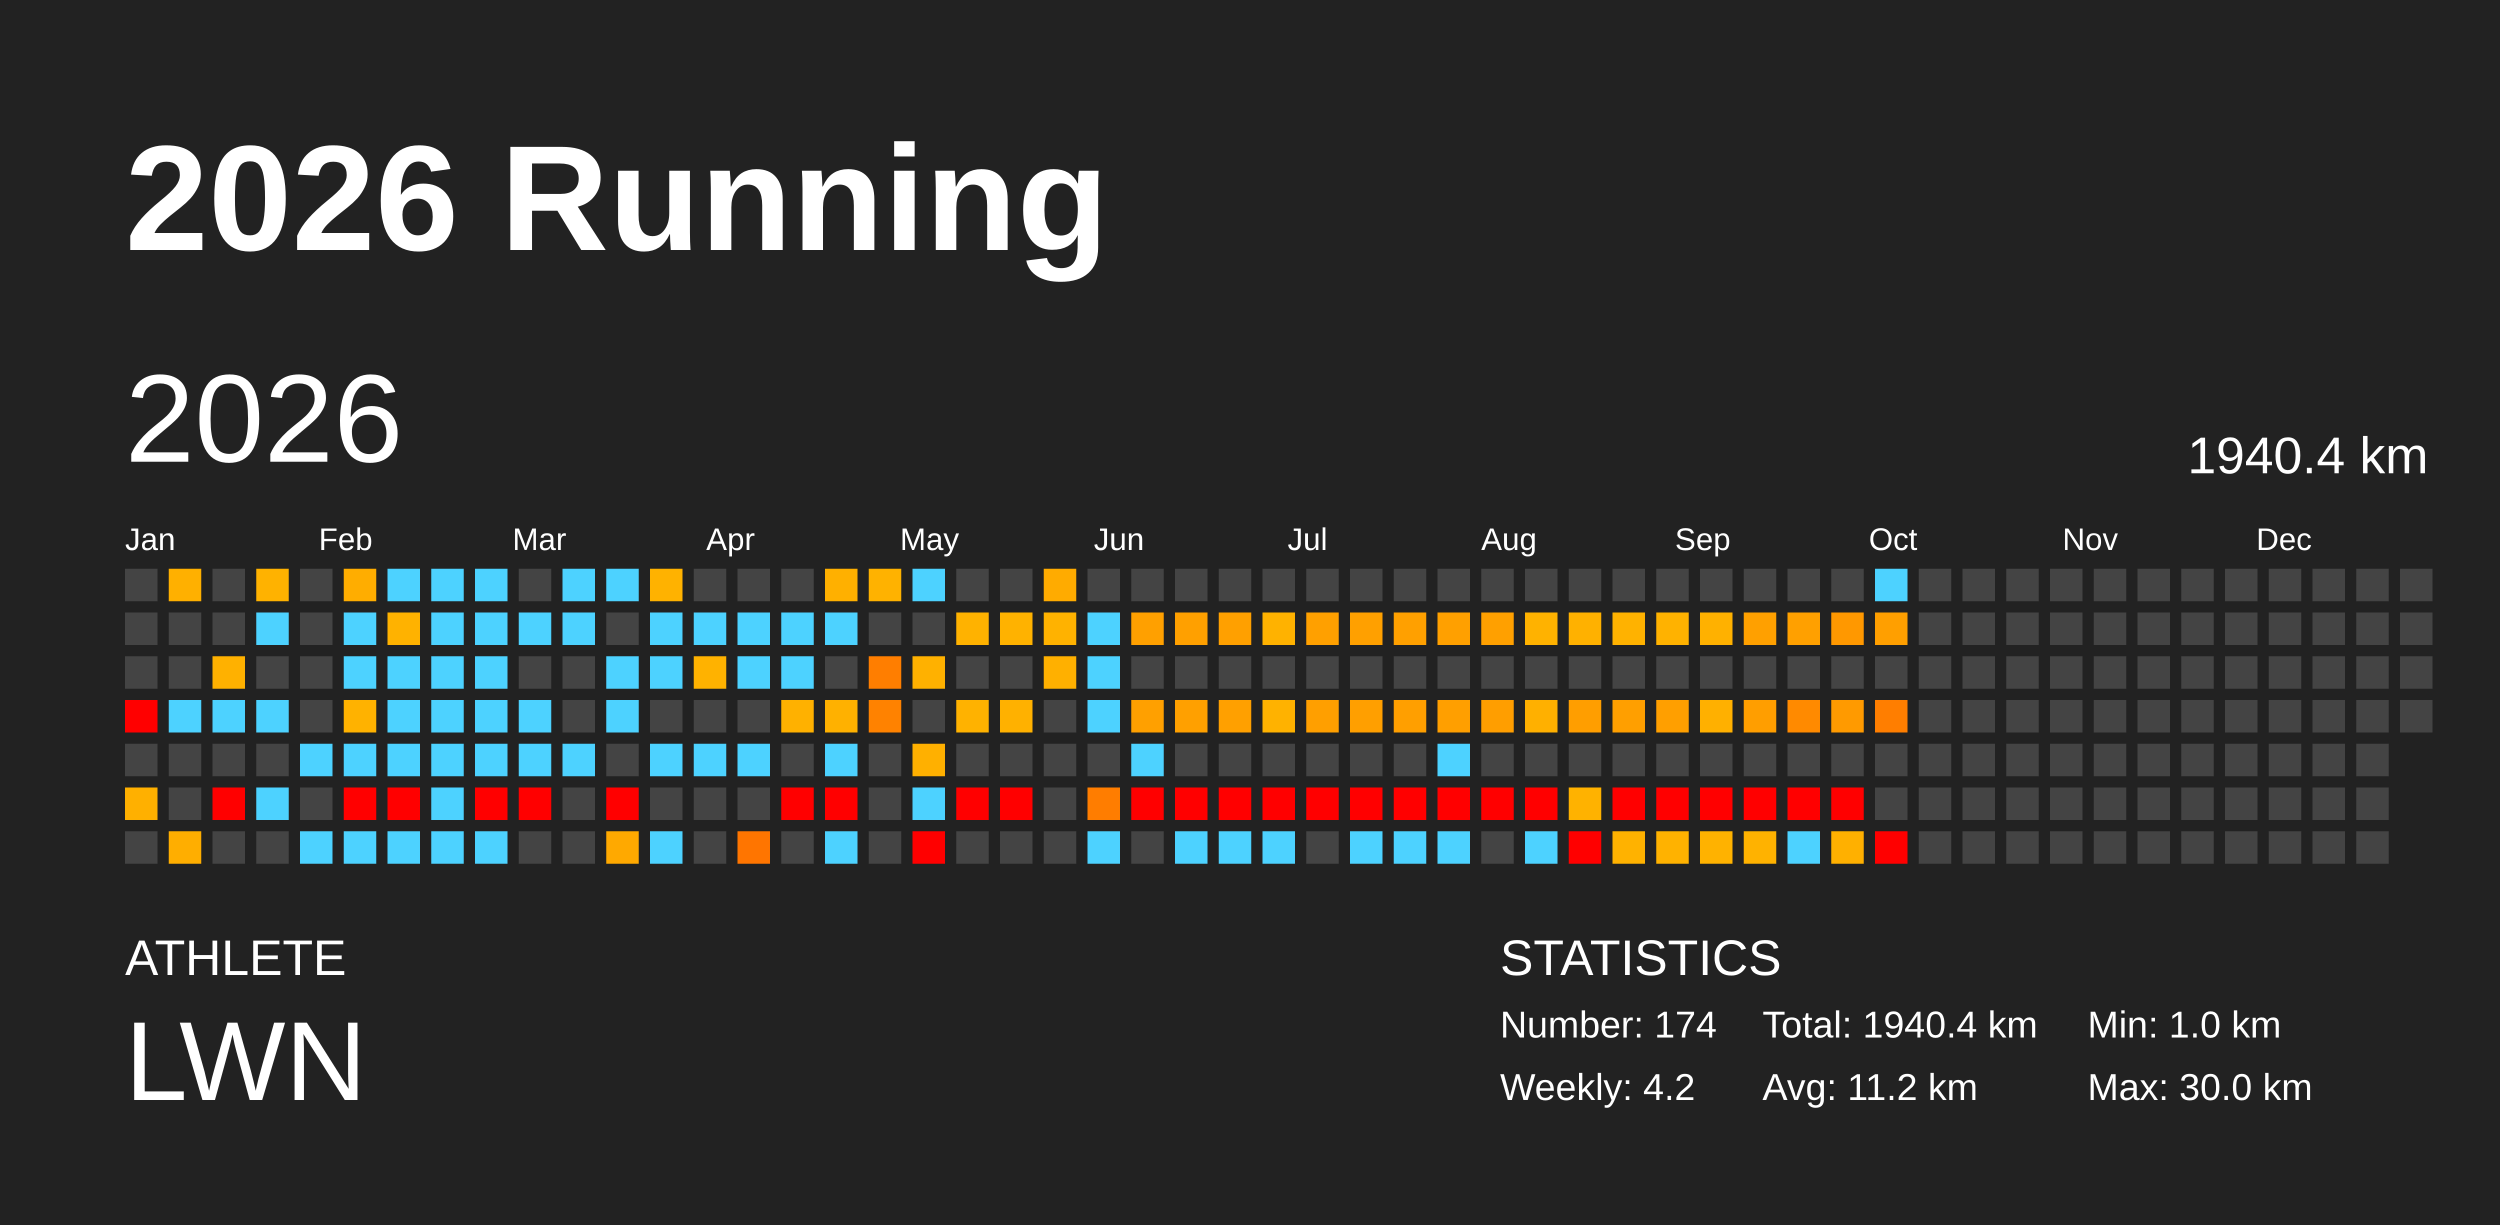
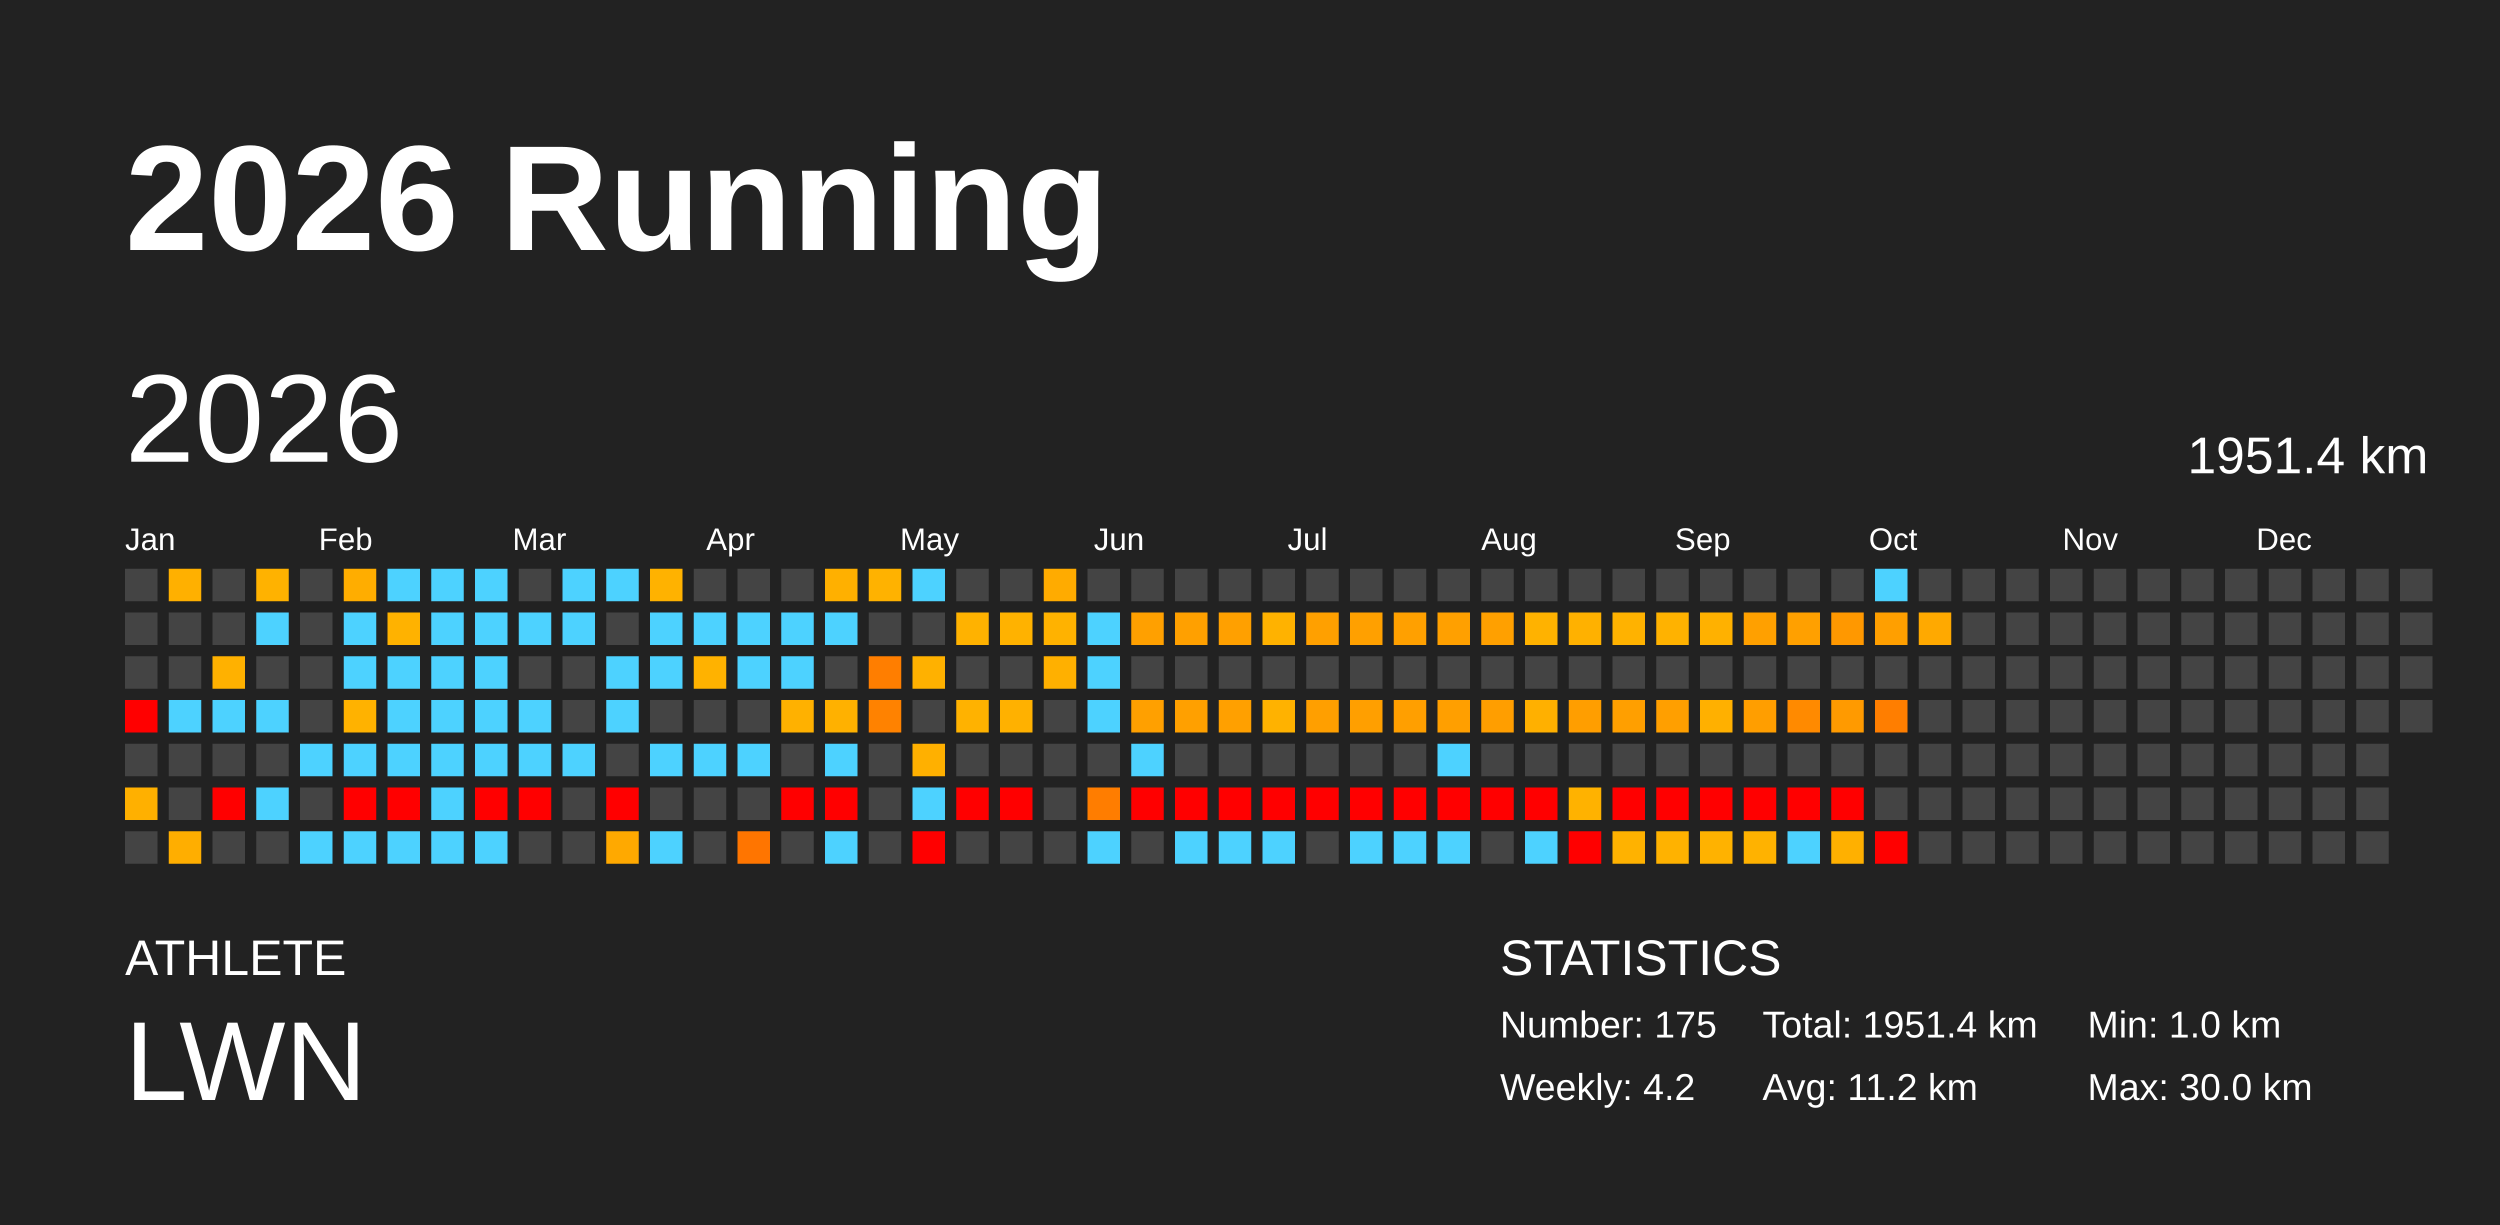
<svg xmlns="http://www.w3.org/2000/svg" baseProfile="full" height="98mm" version="1.1" viewBox="0,0,200,98" width="200mm">
  <defs />
  <rect fill="#222222" height="98" width="200" x="0" y="0" />
  <text fill="#FFFFFF" style="font-size:12px; font-family:Arial; font-weight:bold;" x="10" y="20">2026 Running</text>
  <text fill="#FFFFFF" style="font-size:4px; font-family:Arial" x="10" y="78">ATHLETE</text>
  <text fill="#FFFFFF" style="font-size:9px; font-family:Arial" x="10" y="88">LWN</text>
  <text fill="#FFFFFF" style="font-size:4px; font-family:Arial" x="120" y="78">STATISTICS</text>
-   <text fill="#FFFFFF" style="font-size:3px; font-family:Arial" x="120" y="83">Number: 174</text>
+   <text fill="#FFFFFF" style="font-size:3px; font-family:Arial" x="120" y="83">Number: 175</text>
  <text fill="#FFFFFF" style="font-size:3px; font-family:Arial" x="120" y="88">Weekly: 4.2</text>
-   <text fill="#FFFFFF" style="font-size:3px; font-family:Arial" x="141" y="83">Total: 1940.4 km</text>
+   <text fill="#FFFFFF" style="font-size:3px; font-family:Arial" x="141" y="83">Total: 1951.4 km</text>
  <text fill="#FFFFFF" style="font-size:3px; font-family:Arial" x="141" y="88">Avg: 11.2 km</text>
  <text fill="#FFFFFF" style="font-size:3px; font-family:Arial" x="167" y="83">Min: 1.0 km</text>
  <text fill="#FFFFFF" style="font-size:3px; font-family:Arial" x="167" y="88">Max: 30.0 km</text>
  <text dominant-baseline="hanging" fill="#FFFFFF" style="font-size:10.0px; font-family:Arial;" x="10" y="30">2026</text>
-   <text dominant-baseline="hanging" fill="#FFFFFF" style="font-size:4.125px; font-family:Arial;" x="175" y="35">1940.4 km</text>
+   <text dominant-baseline="hanging" fill="#FFFFFF" style="font-size:4.125px; font-family:Arial;" x="175" y="35">1951.4 km</text>
  <text fill="#FFFFFF" style="font-size:2.5px; font-family:Arial" x="10.0" y="44">Jan</text>
  <text fill="#FFFFFF" style="font-size:2.5px; font-family:Arial" x="25.5" y="44">Feb</text>
  <text fill="#FFFFFF" style="font-size:2.5px; font-family:Arial" x="41.0" y="44">Mar</text>
  <text fill="#FFFFFF" style="font-size:2.5px; font-family:Arial" x="56.5" y="44">Apr</text>
  <text fill="#FFFFFF" style="font-size:2.5px; font-family:Arial" x="72.0" y="44">May</text>
  <text fill="#FFFFFF" style="font-size:2.5px; font-family:Arial" x="87.5" y="44">Jun</text>
  <text fill="#FFFFFF" style="font-size:2.5px; font-family:Arial" x="103.0" y="44">Jul</text>
  <text fill="#FFFFFF" style="font-size:2.5px; font-family:Arial" x="118.5" y="44">Aug</text>
  <text fill="#FFFFFF" style="font-size:2.5px; font-family:Arial" x="134.0" y="44">Sep</text>
  <text fill="#FFFFFF" style="font-size:2.5px; font-family:Arial" x="149.5" y="44">Oct</text>
  <text fill="#FFFFFF" style="font-size:2.5px; font-family:Arial" x="165.0" y="44">Nov</text>
  <text fill="#FFFFFF" style="font-size:2.5px; font-family:Arial" x="180.5" y="44">Dec</text>
  <rect fill="#444444" height="2.6" width="2.6" x="10.0" y="45.5" />
  <rect fill="#444444" height="2.6" width="2.6" x="10.0" y="49.0" />
  <rect fill="#444444" height="2.6" width="2.6" x="10.0" y="52.5" />
  <rect fill="red" height="2.6" width="2.6" x="10.0" y="56.0" />
  <rect fill="#444444" height="2.6" width="2.6" x="10.0" y="59.5" />
  <rect fill="#ffb000" height="2.6" width="2.6" x="10.0" y="63.0" />
  <rect fill="#444444" height="2.6" width="2.6" x="10.0" y="66.5" />
  <rect fill="#ffb000" height="2.6" width="2.6" x="13.5" y="45.5" />
  <rect fill="#444444" height="2.6" width="2.6" x="13.5" y="49.0" />
  <rect fill="#444444" height="2.6" width="2.6" x="13.5" y="52.5" />
  <rect fill="#4dd2ff" height="2.6" width="2.6" x="13.5" y="56.0" />
  <rect fill="#444444" height="2.6" width="2.6" x="13.5" y="59.5" />
  <rect fill="#444444" height="2.6" width="2.6" x="13.5" y="63.0" />
  <rect fill="#ffae00" height="2.6" width="2.6" x="13.5" y="66.5" />
  <rect fill="#444444" height="2.6" width="2.6" x="17.0" y="45.5" />
  <rect fill="#444444" height="2.6" width="2.6" x="17.0" y="49.0" />
  <rect fill="#ffb100" height="2.6" width="2.6" x="17.0" y="52.5" />
  <rect fill="#4dd2ff" height="2.6" width="2.6" x="17.0" y="56.0" />
  <rect fill="#444444" height="2.6" width="2.6" x="17.0" y="59.5" />
  <rect fill="red" height="2.6" width="2.6" x="17.0" y="63.0" />
  <rect fill="#444444" height="2.6" width="2.6" x="17.0" y="66.5" />
  <rect fill="#ffb200" height="2.6" width="2.6" x="20.5" y="45.5" />
  <rect fill="#4dd2ff" height="2.6" width="2.6" x="20.5" y="49.0" />
  <rect fill="#444444" height="2.6" width="2.6" x="20.5" y="52.5" />
  <rect fill="#4dd2ff" height="2.6" width="2.6" x="20.5" y="56.0" />
  <rect fill="#444444" height="2.6" width="2.6" x="20.5" y="59.5" />
  <rect fill="#4dd2ff" height="2.6" width="2.6" x="20.5" y="63.0" />
  <rect fill="#444444" height="2.6" width="2.6" x="20.5" y="66.5" />
  <rect fill="#444444" height="2.6" width="2.6" x="24.0" y="45.5" />
  <rect fill="#444444" height="2.6" width="2.6" x="24.0" y="49.0" />
  <rect fill="#444444" height="2.6" width="2.6" x="24.0" y="52.5" />
  <rect fill="#444444" height="2.6" width="2.6" x="24.0" y="56.0" />
  <rect fill="#4dd2ff" height="2.6" width="2.6" x="24.0" y="59.5" />
  <rect fill="#444444" height="2.6" width="2.6" x="24.0" y="63.0" />
  <rect fill="#4dd2ff" height="2.6" width="2.6" x="24.0" y="66.5" />
  <rect fill="#ffad00" height="2.6" width="2.6" x="27.5" y="45.5" />
  <rect fill="#4dd2ff" height="2.6" width="2.6" x="27.5" y="49.0" />
  <rect fill="#4dd2ff" height="2.6" width="2.6" x="27.5" y="52.5" />
  <rect fill="#ffb200" height="2.6" width="2.6" x="27.5" y="56.0" />
  <rect fill="#4dd2ff" height="2.6" width="2.6" x="27.5" y="59.5" />
  <rect fill="red" height="2.6" width="2.6" x="27.5" y="63.0" />
  <rect fill="#4dd2ff" height="2.6" width="2.6" x="27.5" y="66.5" />
  <rect fill="#4dd2ff" height="2.6" width="2.6" x="31.0" y="45.5" />
  <rect fill="#ffb200" height="2.6" width="2.6" x="31.0" y="49.0" />
  <rect fill="#4dd2ff" height="2.6" width="2.6" x="31.0" y="52.5" />
  <rect fill="#4dd2ff" height="2.6" width="2.6" x="31.0" y="56.0" />
  <rect fill="#4dd2ff" height="2.6" width="2.6" x="31.0" y="59.5" />
  <rect fill="red" height="2.6" width="2.6" x="31.0" y="63.0" />
  <rect fill="#4dd2ff" height="2.6" width="2.6" x="31.0" y="66.5" />
  <rect fill="#4dd2ff" height="2.6" width="2.6" x="34.5" y="45.5" />
  <rect fill="#4dd2ff" height="2.6" width="2.6" x="34.5" y="49.0" />
  <rect fill="#4dd2ff" height="2.6" width="2.6" x="34.5" y="52.5" />
  <rect fill="#4dd2ff" height="2.6" width="2.6" x="34.5" y="56.0" />
  <rect fill="#4dd2ff" height="2.6" width="2.6" x="34.5" y="59.5" />
  <rect fill="#4dd2ff" height="2.6" width="2.6" x="34.5" y="63.0" />
  <rect fill="#4dd2ff" height="2.6" width="2.6" x="34.5" y="66.5" />
  <rect fill="#4dd2ff" height="2.6" width="2.6" x="38.0" y="45.5" />
  <rect fill="#4dd2ff" height="2.6" width="2.6" x="38.0" y="49.0" />
  <rect fill="#4dd2ff" height="2.6" width="2.6" x="38.0" y="52.5" />
  <rect fill="#4dd2ff" height="2.6" width="2.6" x="38.0" y="56.0" />
  <rect fill="#4dd2ff" height="2.6" width="2.6" x="38.0" y="59.5" />
  <rect fill="red" height="2.6" width="2.6" x="38.0" y="63.0" />
  <rect fill="#4dd2ff" height="2.6" width="2.6" x="38.0" y="66.5" />
  <rect fill="#444444" height="2.6" width="2.6" x="41.5" y="45.5" />
  <rect fill="#4dd2ff" height="2.6" width="2.6" x="41.5" y="49.0" />
  <rect fill="#444444" height="2.6" width="2.6" x="41.5" y="52.5" />
  <rect fill="#4dd2ff" height="2.6" width="2.6" x="41.5" y="56.0" />
  <rect fill="#4dd2ff" height="2.6" width="2.6" x="41.5" y="59.5" />
  <rect fill="red" height="2.6" width="2.6" x="41.5" y="63.0" />
  <rect fill="#444444" height="2.6" width="2.6" x="41.5" y="66.5" />
  <rect fill="#4dd2ff" height="2.6" width="2.6" x="45.0" y="45.5" />
  <rect fill="#4dd2ff" height="2.6" width="2.6" x="45.0" y="49.0" />
  <rect fill="#444444" height="2.6" width="2.6" x="45.0" y="52.5" />
  <rect fill="#444444" height="2.6" width="2.6" x="45.0" y="56.0" />
  <rect fill="#4dd2ff" height="2.6" width="2.6" x="45.0" y="59.5" />
  <rect fill="#444444" height="2.6" width="2.6" x="45.0" y="63.0" />
  <rect fill="#444444" height="2.6" width="2.6" x="45.0" y="66.5" />
  <rect fill="#4dd2ff" height="2.6" width="2.6" x="48.5" y="45.5" />
  <rect fill="#444444" height="2.6" width="2.6" x="48.5" y="49.0" />
  <rect fill="#4dd2ff" height="2.6" width="2.6" x="48.5" y="52.5" />
  <rect fill="#4dd2ff" height="2.6" width="2.6" x="48.5" y="56.0" />
  <rect fill="#444444" height="2.6" width="2.6" x="48.5" y="59.5" />
  <rect fill="red" height="2.6" width="2.6" x="48.5" y="63.0" />
  <rect fill="#ffa900" height="2.6" width="2.6" x="48.5" y="66.5" />
  <rect fill="#ffb200" height="2.6" width="2.6" x="52.0" y="45.5" />
  <rect fill="#4dd2ff" height="2.6" width="2.6" x="52.0" y="49.0" />
  <rect fill="#4dd2ff" height="2.6" width="2.6" x="52.0" y="52.5" />
  <rect fill="#444444" height="2.6" width="2.6" x="52.0" y="56.0" />
  <rect fill="#4dd2ff" height="2.6" width="2.6" x="52.0" y="59.5" />
  <rect fill="#444444" height="2.6" width="2.6" x="52.0" y="63.0" />
  <rect fill="#4dd2ff" height="2.6" width="2.6" x="52.0" y="66.5" />
  <rect fill="#444444" height="2.6" width="2.6" x="55.5" y="45.5" />
  <rect fill="#4dd2ff" height="2.6" width="2.6" x="55.5" y="49.0" />
  <rect fill="#ffb200" height="2.6" width="2.6" x="55.5" y="52.5" />
  <rect fill="#444444" height="2.6" width="2.6" x="55.5" y="56.0" />
  <rect fill="#4dd2ff" height="2.6" width="2.6" x="55.5" y="59.5" />
  <rect fill="#444444" height="2.6" width="2.6" x="55.5" y="63.0" />
  <rect fill="#444444" height="2.6" width="2.6" x="55.5" y="66.5" />
  <rect fill="#444444" height="2.6" width="2.6" x="59.0" y="45.5" />
  <rect fill="#4dd2ff" height="2.6" width="2.6" x="59.0" y="49.0" />
  <rect fill="#4dd2ff" height="2.6" width="2.6" x="59.0" y="52.5" />
  <rect fill="#444444" height="2.6" width="2.6" x="59.0" y="56.0" />
  <rect fill="#4dd2ff" height="2.6" width="2.6" x="59.0" y="59.5" />
  <rect fill="#444444" height="2.6" width="2.6" x="59.0" y="63.0" />
  <rect fill="#ff7500" height="2.6" width="2.6" x="59.0" y="66.5" />
  <rect fill="#444444" height="2.6" width="2.6" x="62.5" y="45.5" />
  <rect fill="#4dd2ff" height="2.6" width="2.6" x="62.5" y="49.0" />
  <rect fill="#4dd2ff" height="2.6" width="2.6" x="62.5" y="52.5" />
  <rect fill="#ffb100" height="2.6" width="2.6" x="62.5" y="56.0" />
  <rect fill="#444444" height="2.6" width="2.6" x="62.5" y="59.5" />
  <rect fill="red" height="2.6" width="2.6" x="62.5" y="63.0" />
  <rect fill="#444444" height="2.6" width="2.6" x="62.5" y="66.5" />
  <rect fill="#ffb000" height="2.6" width="2.6" x="66.0" y="45.5" />
  <rect fill="#4dd2ff" height="2.6" width="2.6" x="66.0" y="49.0" />
  <rect fill="#444444" height="2.6" width="2.6" x="66.0" y="52.5" />
  <rect fill="#ffb100" height="2.6" width="2.6" x="66.0" y="56.0" />
  <rect fill="#4dd2ff" height="2.6" width="2.6" x="66.0" y="59.5" />
  <rect fill="red" height="2.6" width="2.6" x="66.0" y="63.0" />
  <rect fill="#4dd2ff" height="2.6" width="2.6" x="66.0" y="66.5" />
  <rect fill="#ffb200" height="2.6" width="2.6" x="69.5" y="45.5" />
  <rect fill="#444444" height="2.6" width="2.6" x="69.5" y="49.0" />
  <rect fill="#ff7e00" height="2.6" width="2.6" x="69.5" y="52.5" />
  <rect fill="#ff8200" height="2.6" width="2.6" x="69.5" y="56.0" />
  <rect fill="#444444" height="2.6" width="2.6" x="69.5" y="59.5" />
  <rect fill="#444444" height="2.6" width="2.6" x="69.5" y="63.0" />
  <rect fill="#444444" height="2.6" width="2.6" x="69.5" y="66.5" />
  <rect fill="#4dd2ff" height="2.6" width="2.6" x="73.0" y="45.5" />
  <rect fill="#444444" height="2.6" width="2.6" x="73.0" y="49.0" />
  <rect fill="#ffb100" height="2.6" width="2.6" x="73.0" y="52.5" />
  <rect fill="#444444" height="2.6" width="2.6" x="73.0" y="56.0" />
  <rect fill="#ffb000" height="2.6" width="2.6" x="73.0" y="59.5" />
  <rect fill="#4dd2ff" height="2.6" width="2.6" x="73.0" y="63.0" />
  <rect fill="red" height="2.6" width="2.6" x="73.0" y="66.5" />
  <rect fill="#444444" height="2.6" width="2.6" x="76.5" y="45.5" />
  <rect fill="#ffb200" height="2.6" width="2.6" x="76.5" y="49.0" />
  <rect fill="#444444" height="2.6" width="2.6" x="76.5" y="52.5" />
  <rect fill="#ffb200" height="2.6" width="2.6" x="76.5" y="56.0" />
  <rect fill="#444444" height="2.6" width="2.6" x="76.5" y="59.5" />
  <rect fill="red" height="2.6" width="2.6" x="76.5" y="63.0" />
  <rect fill="#444444" height="2.6" width="2.6" x="76.5" y="66.5" />
  <rect fill="#444444" height="2.6" width="2.6" x="80.0" y="45.5" />
  <rect fill="#ffb200" height="2.6" width="2.6" x="80.0" y="49.0" />
  <rect fill="#444444" height="2.6" width="2.6" x="80.0" y="52.5" />
  <rect fill="#ffb100" height="2.6" width="2.6" x="80.0" y="56.0" />
  <rect fill="#444444" height="2.6" width="2.6" x="80.0" y="59.5" />
  <rect fill="red" height="2.6" width="2.6" x="80.0" y="63.0" />
  <rect fill="#444444" height="2.6" width="2.6" x="80.0" y="66.5" />
  <rect fill="#ffab00" height="2.6" width="2.6" x="83.5" y="45.5" />
  <rect fill="#ffb200" height="2.6" width="2.6" x="83.5" y="49.0" />
  <rect fill="#ffb000" height="2.6" width="2.6" x="83.5" y="52.5" />
  <rect fill="#444444" height="2.6" width="2.6" x="83.5" y="56.0" />
  <rect fill="#444444" height="2.6" width="2.6" x="83.5" y="59.5" />
  <rect fill="#444444" height="2.6" width="2.6" x="83.5" y="63.0" />
  <rect fill="#444444" height="2.6" width="2.6" x="83.5" y="66.5" />
  <rect fill="#444444" height="2.6" width="2.6" x="87.0" y="45.5" />
  <rect fill="#4dd2ff" height="2.6" width="2.6" x="87.0" y="49.0" />
  <rect fill="#4dd2ff" height="2.6" width="2.6" x="87.0" y="52.5" />
  <rect fill="#4dd2ff" height="2.6" width="2.6" x="87.0" y="56.0" />
  <rect fill="#444444" height="2.6" width="2.6" x="87.0" y="59.5" />
  <rect fill="#ff7d00" height="2.6" width="2.6" x="87.0" y="63.0" />
  <rect fill="#4dd2ff" height="2.6" width="2.6" x="87.0" y="66.5" />
  <rect fill="#444444" height="2.6" width="2.6" x="90.5" y="45.5" />
  <rect fill="#ffa000" height="2.6" width="2.6" x="90.5" y="49.0" />
  <rect fill="#444444" height="2.6" width="2.6" x="90.5" y="52.5" />
  <rect fill="#ffa000" height="2.6" width="2.6" x="90.5" y="56.0" />
  <rect fill="#4dd2ff" height="2.6" width="2.6" x="90.5" y="59.5" />
  <rect fill="red" height="2.6" width="2.6" x="90.5" y="63.0" />
  <rect fill="#444444" height="2.6" width="2.6" x="90.5" y="66.5" />
  <rect fill="#444444" height="2.6" width="2.6" x="94.0" y="45.5" />
  <rect fill="#ffa000" height="2.6" width="2.6" x="94.0" y="49.0" />
  <rect fill="#444444" height="2.6" width="2.6" x="94.0" y="52.5" />
  <rect fill="#ffa000" height="2.6" width="2.6" x="94.0" y="56.0" />
  <rect fill="#444444" height="2.6" width="2.6" x="94.0" y="59.5" />
  <rect fill="red" height="2.6" width="2.6" x="94.0" y="63.0" />
  <rect fill="#4dd2ff" height="2.6" width="2.6" x="94.0" y="66.5" />
  <rect fill="#444444" height="2.6" width="2.6" x="97.5" y="45.5" />
  <rect fill="#ffa000" height="2.6" width="2.6" x="97.5" y="49.0" />
  <rect fill="#444444" height="2.6" width="2.6" x="97.5" y="52.5" />
  <rect fill="#ffa000" height="2.6" width="2.6" x="97.5" y="56.0" />
  <rect fill="#444444" height="2.6" width="2.6" x="97.5" y="59.5" />
  <rect fill="red" height="2.6" width="2.6" x="97.5" y="63.0" />
  <rect fill="#4dd2ff" height="2.6" width="2.6" x="97.5" y="66.5" />
  <rect fill="#444444" height="2.6" width="2.6" x="101.0" y="45.5" />
  <rect fill="#ffb200" height="2.6" width="2.6" x="101.0" y="49.0" />
  <rect fill="#444444" height="2.6" width="2.6" x="101.0" y="52.5" />
  <rect fill="#ffb200" height="2.6" width="2.6" x="101.0" y="56.0" />
  <rect fill="#444444" height="2.6" width="2.6" x="101.0" y="59.5" />
  <rect fill="red" height="2.6" width="2.6" x="101.0" y="63.0" />
  <rect fill="#4dd2ff" height="2.6" width="2.6" x="101.0" y="66.5" />
  <rect fill="#444444" height="2.6" width="2.6" x="104.5" y="45.5" />
  <rect fill="#ffa000" height="2.6" width="2.6" x="104.5" y="49.0" />
  <rect fill="#444444" height="2.6" width="2.6" x="104.5" y="52.5" />
  <rect fill="#ff9f00" height="2.6" width="2.6" x="104.5" y="56.0" />
  <rect fill="#444444" height="2.6" width="2.6" x="104.5" y="59.5" />
  <rect fill="red" height="2.6" width="2.6" x="104.5" y="63.0" />
  <rect fill="#444444" height="2.6" width="2.6" x="104.5" y="66.5" />
  <rect fill="#444444" height="2.6" width="2.6" x="108.0" y="45.5" />
  <rect fill="#ffa000" height="2.6" width="2.6" x="108.0" y="49.0" />
  <rect fill="#444444" height="2.6" width="2.6" x="108.0" y="52.5" />
  <rect fill="#ff9f00" height="2.6" width="2.6" x="108.0" y="56.0" />
  <rect fill="#444444" height="2.6" width="2.6" x="108.0" y="59.5" />
  <rect fill="red" height="2.6" width="2.6" x="108.0" y="63.0" />
  <rect fill="#4dd2ff" height="2.6" width="2.6" x="108.0" y="66.5" />
  <rect fill="#444444" height="2.6" width="2.6" x="111.5" y="45.5" />
  <rect fill="#ffa000" height="2.6" width="2.6" x="111.5" y="49.0" />
  <rect fill="#444444" height="2.6" width="2.6" x="111.5" y="52.5" />
  <rect fill="#ff9f00" height="2.6" width="2.6" x="111.5" y="56.0" />
  <rect fill="#444444" height="2.6" width="2.6" x="111.5" y="59.5" />
  <rect fill="red" height="2.6" width="2.6" x="111.5" y="63.0" />
  <rect fill="#4dd2ff" height="2.6" width="2.6" x="111.5" y="66.5" />
  <rect fill="#444444" height="2.6" width="2.6" x="115.0" y="45.5" />
  <rect fill="#ffa000" height="2.6" width="2.6" x="115.0" y="49.0" />
  <rect fill="#444444" height="2.6" width="2.6" x="115.0" y="52.5" />
  <rect fill="#ff9f00" height="2.6" width="2.6" x="115.0" y="56.0" />
  <rect fill="#4dd2ff" height="2.6" width="2.6" x="115.0" y="59.5" />
  <rect fill="red" height="2.6" width="2.6" x="115.0" y="63.0" />
  <rect fill="#4dd2ff" height="2.6" width="2.6" x="115.0" y="66.5" />
  <rect fill="#444444" height="2.6" width="2.6" x="118.5" y="45.5" />
  <rect fill="#ffa000" height="2.6" width="2.6" x="118.5" y="49.0" />
  <rect fill="#444444" height="2.6" width="2.6" x="118.5" y="52.5" />
  <rect fill="#ff9e00" height="2.6" width="2.6" x="118.5" y="56.0" />
  <rect fill="#444444" height="2.6" width="2.6" x="118.5" y="59.5" />
  <rect fill="red" height="2.6" width="2.6" x="118.5" y="63.0" />
  <rect fill="#444444" height="2.6" width="2.6" x="118.5" y="66.5" />
  <rect fill="#444444" height="2.6" width="2.6" x="122.0" y="45.5" />
  <rect fill="#ffb200" height="2.6" width="2.6" x="122.0" y="49.0" />
  <rect fill="#444444" height="2.6" width="2.6" x="122.0" y="52.5" />
  <rect fill="#ffb000" height="2.6" width="2.6" x="122.0" y="56.0" />
  <rect fill="#444444" height="2.6" width="2.6" x="122.0" y="59.5" />
  <rect fill="red" height="2.6" width="2.6" x="122.0" y="63.0" />
  <rect fill="#4dd2ff" height="2.6" width="2.6" x="122.0" y="66.5" />
  <rect fill="#444444" height="2.6" width="2.6" x="125.5" y="45.5" />
  <rect fill="#ffb100" height="2.6" width="2.6" x="125.5" y="49.0" />
  <rect fill="#444444" height="2.6" width="2.6" x="125.5" y="52.5" />
  <rect fill="#ff9e00" height="2.6" width="2.6" x="125.5" y="56.0" />
  <rect fill="#444444" height="2.6" width="2.6" x="125.5" y="59.5" />
  <rect fill="#ffb200" height="2.6" width="2.6" x="125.5" y="63.0" />
  <rect fill="red" height="2.6" width="2.6" x="125.5" y="66.5" />
  <rect fill="#444444" height="2.6" width="2.6" x="129.0" y="45.5" />
  <rect fill="#ffb200" height="2.6" width="2.6" x="129.0" y="49.0" />
  <rect fill="#444444" height="2.6" width="2.6" x="129.0" y="52.5" />
  <rect fill="#ff9f00" height="2.6" width="2.6" x="129.0" y="56.0" />
  <rect fill="#444444" height="2.6" width="2.6" x="129.0" y="59.5" />
  <rect fill="red" height="2.6" width="2.6" x="129.0" y="63.0" />
  <rect fill="#ffb200" height="2.6" width="2.6" x="129.0" y="66.5" />
  <rect fill="#444444" height="2.6" width="2.6" x="132.5" y="45.5" />
  <rect fill="#ffb200" height="2.6" width="2.6" x="132.5" y="49.0" />
  <rect fill="#444444" height="2.6" width="2.6" x="132.5" y="52.5" />
  <rect fill="#ff9f00" height="2.6" width="2.6" x="132.5" y="56.0" />
  <rect fill="#444444" height="2.6" width="2.6" x="132.5" y="59.5" />
  <rect fill="red" height="2.6" width="2.6" x="132.5" y="63.0" />
  <rect fill="#ffb200" height="2.6" width="2.6" x="132.5" y="66.5" />
  <rect fill="#444444" height="2.6" width="2.6" x="136.0" y="45.5" />
  <rect fill="#ffb100" height="2.6" width="2.6" x="136.0" y="49.0" />
  <rect fill="#444444" height="2.6" width="2.6" x="136.0" y="52.5" />
  <rect fill="#ffb000" height="2.6" width="2.6" x="136.0" y="56.0" />
  <rect fill="#444444" height="2.6" width="2.6" x="136.0" y="59.5" />
  <rect fill="red" height="2.6" width="2.6" x="136.0" y="63.0" />
  <rect fill="#ffb200" height="2.6" width="2.6" x="136.0" y="66.5" />
  <rect fill="#444444" height="2.6" width="2.6" x="139.5" y="45.5" />
  <rect fill="#ffa000" height="2.6" width="2.6" x="139.5" y="49.0" />
  <rect fill="#444444" height="2.6" width="2.6" x="139.5" y="52.5" />
  <rect fill="#ff9e00" height="2.6" width="2.6" x="139.5" y="56.0" />
  <rect fill="#444444" height="2.6" width="2.6" x="139.5" y="59.5" />
  <rect fill="red" height="2.6" width="2.6" x="139.5" y="63.0" />
  <rect fill="#ffb200" height="2.6" width="2.6" x="139.5" y="66.5" />
  <rect fill="#444444" height="2.6" width="2.6" x="143.0" y="45.5" />
  <rect fill="#ffa000" height="2.6" width="2.6" x="143.0" y="49.0" />
  <rect fill="#444444" height="2.6" width="2.6" x="143.0" y="52.5" />
  <rect fill="#ff8a00" height="2.6" width="2.6" x="143.0" y="56.0" />
  <rect fill="#444444" height="2.6" width="2.6" x="143.0" y="59.5" />
  <rect fill="red" height="2.6" width="2.6" x="143.0" y="63.0" />
  <rect fill="#4dd2ff" height="2.6" width="2.6" x="143.0" y="66.5" />
  <rect fill="#444444" height="2.6" width="2.6" x="146.5" y="45.5" />
  <rect fill="#ff9800" height="2.6" width="2.6" x="146.5" y="49.0" />
  <rect fill="#444444" height="2.6" width="2.6" x="146.5" y="52.5" />
  <rect fill="#ff9a00" height="2.6" width="2.6" x="146.5" y="56.0" />
  <rect fill="#444444" height="2.6" width="2.6" x="146.5" y="59.5" />
  <rect fill="red" height="2.6" width="2.6" x="146.5" y="63.0" />
  <rect fill="#ffb000" height="2.6" width="2.6" x="146.5" y="66.5" />
  <rect fill="#4dd2ff" height="2.6" width="2.6" x="150.0" y="45.5" />
  <rect fill="#ff9f00" height="2.6" width="2.6" x="150.0" y="49.0" />
  <rect fill="#444444" height="2.6" width="2.6" x="150.0" y="52.5" />
  <rect fill="#ff7e00" height="2.6" width="2.6" x="150.0" y="56.0" />
  <rect fill="#444444" height="2.6" width="2.6" x="150.0" y="59.5" />
  <rect fill="#444444" height="2.6" width="2.6" x="150.0" y="63.0" />
  <rect fill="red" height="2.6" width="2.6" x="150.0" y="66.5" />
  <rect fill="#444444" height="2.6" width="2.6" x="153.5" y="45.5" />
-   <rect fill="#444444" height="2.6" width="2.6" x="153.5" y="49.0" />
+   <rect fill="#ffa900" height="2.6" width="2.6" x="153.5" y="49.0" />
  <rect fill="#444444" height="2.6" width="2.6" x="153.5" y="52.5" />
  <rect fill="#444444" height="2.6" width="2.6" x="153.5" y="56.0" />
  <rect fill="#444444" height="2.6" width="2.6" x="153.5" y="59.5" />
  <rect fill="#444444" height="2.6" width="2.6" x="153.5" y="63.0" />
  <rect fill="#444444" height="2.6" width="2.6" x="153.5" y="66.5" />
  <rect fill="#444444" height="2.6" width="2.6" x="157.0" y="45.5" />
  <rect fill="#444444" height="2.6" width="2.6" x="157.0" y="49.0" />
  <rect fill="#444444" height="2.6" width="2.6" x="157.0" y="52.5" />
  <rect fill="#444444" height="2.6" width="2.6" x="157.0" y="56.0" />
  <rect fill="#444444" height="2.6" width="2.6" x="157.0" y="59.5" />
  <rect fill="#444444" height="2.6" width="2.6" x="157.0" y="63.0" />
  <rect fill="#444444" height="2.6" width="2.6" x="157.0" y="66.5" />
  <rect fill="#444444" height="2.6" width="2.6" x="160.5" y="45.5" />
  <rect fill="#444444" height="2.6" width="2.6" x="160.5" y="49.0" />
  <rect fill="#444444" height="2.6" width="2.6" x="160.5" y="52.5" />
  <rect fill="#444444" height="2.6" width="2.6" x="160.5" y="56.0" />
  <rect fill="#444444" height="2.6" width="2.6" x="160.5" y="59.5" />
  <rect fill="#444444" height="2.6" width="2.6" x="160.5" y="63.0" />
  <rect fill="#444444" height="2.6" width="2.6" x="160.5" y="66.5" />
  <rect fill="#444444" height="2.6" width="2.6" x="164.0" y="45.5" />
  <rect fill="#444444" height="2.6" width="2.6" x="164.0" y="49.0" />
  <rect fill="#444444" height="2.6" width="2.6" x="164.0" y="52.5" />
  <rect fill="#444444" height="2.6" width="2.6" x="164.0" y="56.0" />
  <rect fill="#444444" height="2.6" width="2.6" x="164.0" y="59.5" />
  <rect fill="#444444" height="2.6" width="2.6" x="164.0" y="63.0" />
  <rect fill="#444444" height="2.6" width="2.6" x="164.0" y="66.5" />
  <rect fill="#444444" height="2.6" width="2.6" x="167.5" y="45.5" />
  <rect fill="#444444" height="2.6" width="2.6" x="167.5" y="49.0" />
  <rect fill="#444444" height="2.6" width="2.6" x="167.5" y="52.5" />
  <rect fill="#444444" height="2.6" width="2.6" x="167.5" y="56.0" />
  <rect fill="#444444" height="2.6" width="2.6" x="167.5" y="59.5" />
  <rect fill="#444444" height="2.6" width="2.6" x="167.5" y="63.0" />
  <rect fill="#444444" height="2.6" width="2.6" x="167.5" y="66.5" />
  <rect fill="#444444" height="2.6" width="2.6" x="171.0" y="45.5" />
  <rect fill="#444444" height="2.6" width="2.6" x="171.0" y="49.0" />
  <rect fill="#444444" height="2.6" width="2.6" x="171.0" y="52.5" />
  <rect fill="#444444" height="2.6" width="2.6" x="171.0" y="56.0" />
  <rect fill="#444444" height="2.6" width="2.6" x="171.0" y="59.5" />
  <rect fill="#444444" height="2.6" width="2.6" x="171.0" y="63.0" />
  <rect fill="#444444" height="2.6" width="2.6" x="171.0" y="66.5" />
  <rect fill="#444444" height="2.6" width="2.6" x="174.5" y="45.5" />
  <rect fill="#444444" height="2.6" width="2.6" x="174.5" y="49.0" />
  <rect fill="#444444" height="2.6" width="2.6" x="174.5" y="52.5" />
  <rect fill="#444444" height="2.6" width="2.6" x="174.5" y="56.0" />
  <rect fill="#444444" height="2.6" width="2.6" x="174.5" y="59.5" />
  <rect fill="#444444" height="2.6" width="2.6" x="174.5" y="63.0" />
  <rect fill="#444444" height="2.6" width="2.6" x="174.5" y="66.5" />
  <rect fill="#444444" height="2.6" width="2.6" x="178.0" y="45.5" />
  <rect fill="#444444" height="2.6" width="2.6" x="178.0" y="49.0" />
  <rect fill="#444444" height="2.6" width="2.6" x="178.0" y="52.5" />
  <rect fill="#444444" height="2.6" width="2.6" x="178.0" y="56.0" />
  <rect fill="#444444" height="2.6" width="2.6" x="178.0" y="59.5" />
  <rect fill="#444444" height="2.6" width="2.6" x="178.0" y="63.0" />
  <rect fill="#444444" height="2.6" width="2.6" x="178.0" y="66.5" />
  <rect fill="#444444" height="2.6" width="2.6" x="181.5" y="45.5" />
  <rect fill="#444444" height="2.6" width="2.6" x="181.5" y="49.0" />
  <rect fill="#444444" height="2.6" width="2.6" x="181.5" y="52.5" />
  <rect fill="#444444" height="2.6" width="2.6" x="181.5" y="56.0" />
  <rect fill="#444444" height="2.6" width="2.6" x="181.5" y="59.5" />
  <rect fill="#444444" height="2.6" width="2.6" x="181.5" y="63.0" />
  <rect fill="#444444" height="2.6" width="2.6" x="181.5" y="66.5" />
  <rect fill="#444444" height="2.6" width="2.6" x="185.0" y="45.5" />
  <rect fill="#444444" height="2.6" width="2.6" x="185.0" y="49.0" />
  <rect fill="#444444" height="2.6" width="2.6" x="185.0" y="52.5" />
  <rect fill="#444444" height="2.6" width="2.6" x="185.0" y="56.0" />
  <rect fill="#444444" height="2.6" width="2.6" x="185.0" y="59.5" />
  <rect fill="#444444" height="2.6" width="2.6" x="185.0" y="63.0" />
  <rect fill="#444444" height="2.6" width="2.6" x="185.0" y="66.5" />
  <rect fill="#444444" height="2.6" width="2.6" x="188.5" y="45.5" />
  <rect fill="#444444" height="2.6" width="2.6" x="188.5" y="49.0" />
  <rect fill="#444444" height="2.6" width="2.6" x="188.5" y="52.5" />
  <rect fill="#444444" height="2.6" width="2.6" x="188.5" y="56.0" />
  <rect fill="#444444" height="2.6" width="2.6" x="188.5" y="59.5" />
  <rect fill="#444444" height="2.6" width="2.6" x="188.5" y="63.0" />
  <rect fill="#444444" height="2.6" width="2.6" x="188.5" y="66.5" />
  <rect fill="#444444" height="2.6" width="2.6" x="192.0" y="45.5" />
  <rect fill="#444444" height="2.6" width="2.6" x="192.0" y="49.0" />
  <rect fill="#444444" height="2.6" width="2.6" x="192.0" y="52.5" />
  <rect fill="#444444" height="2.6" width="2.6" x="192.0" y="56.0" />
</svg>
